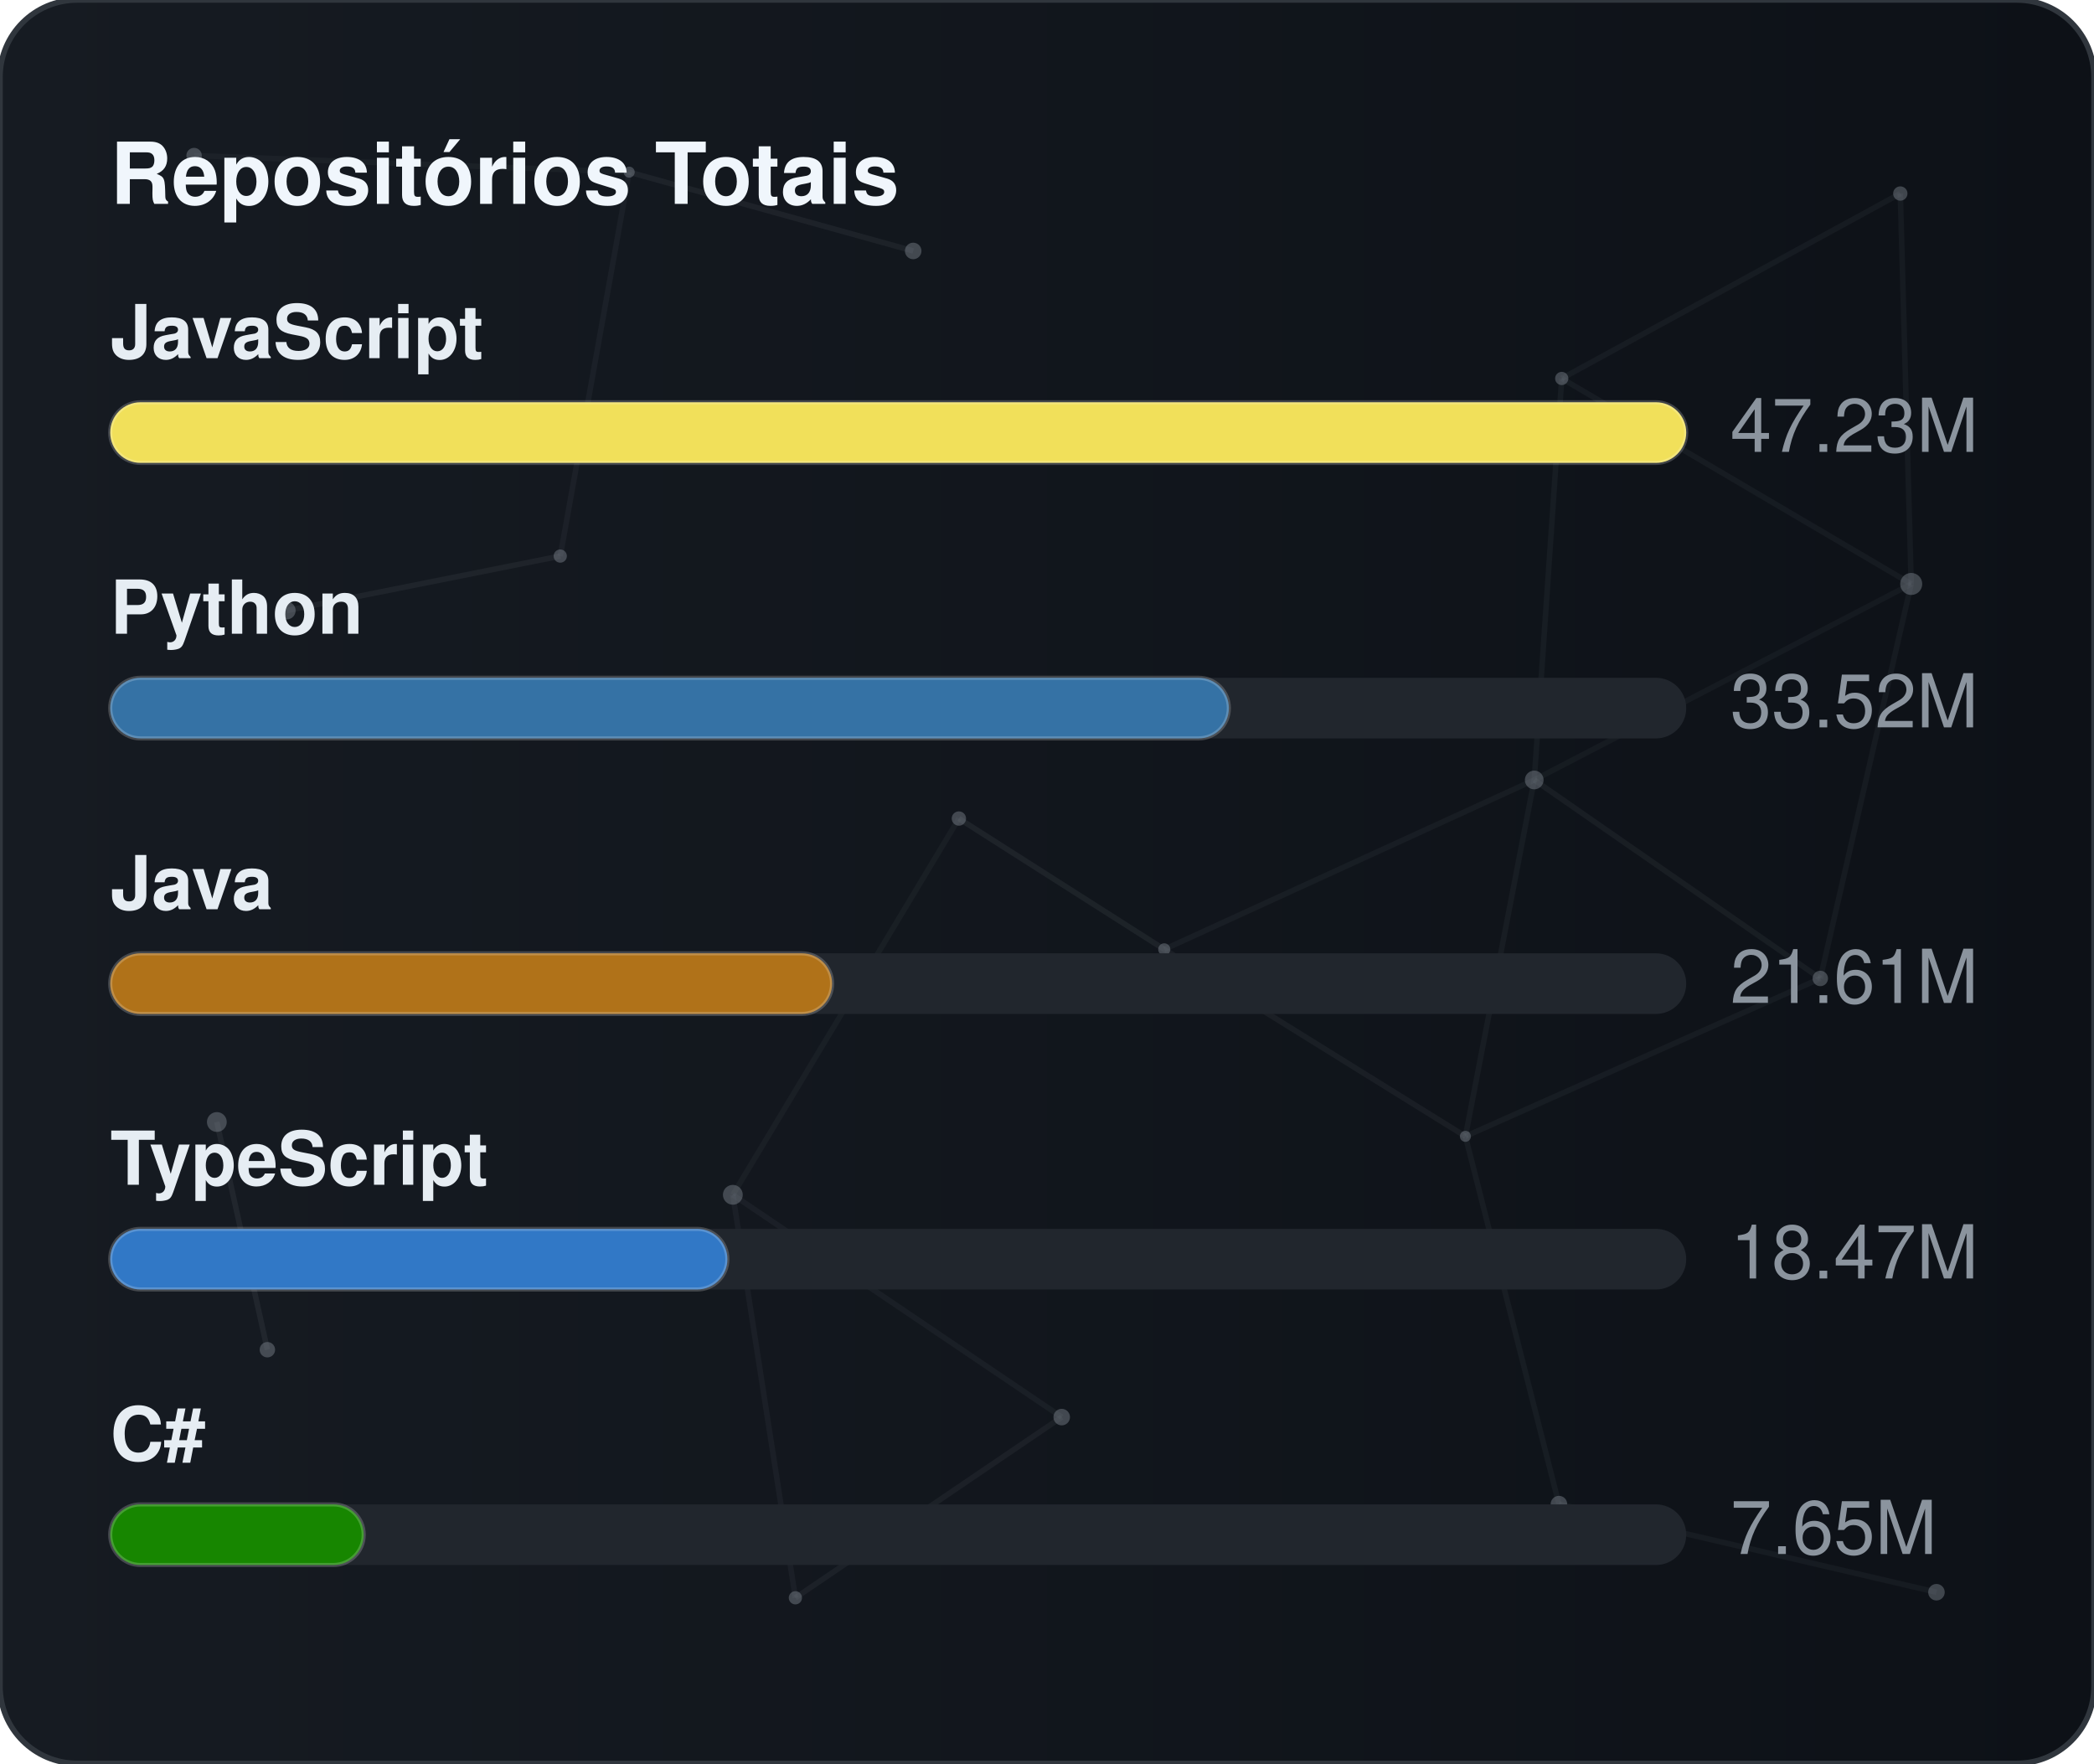
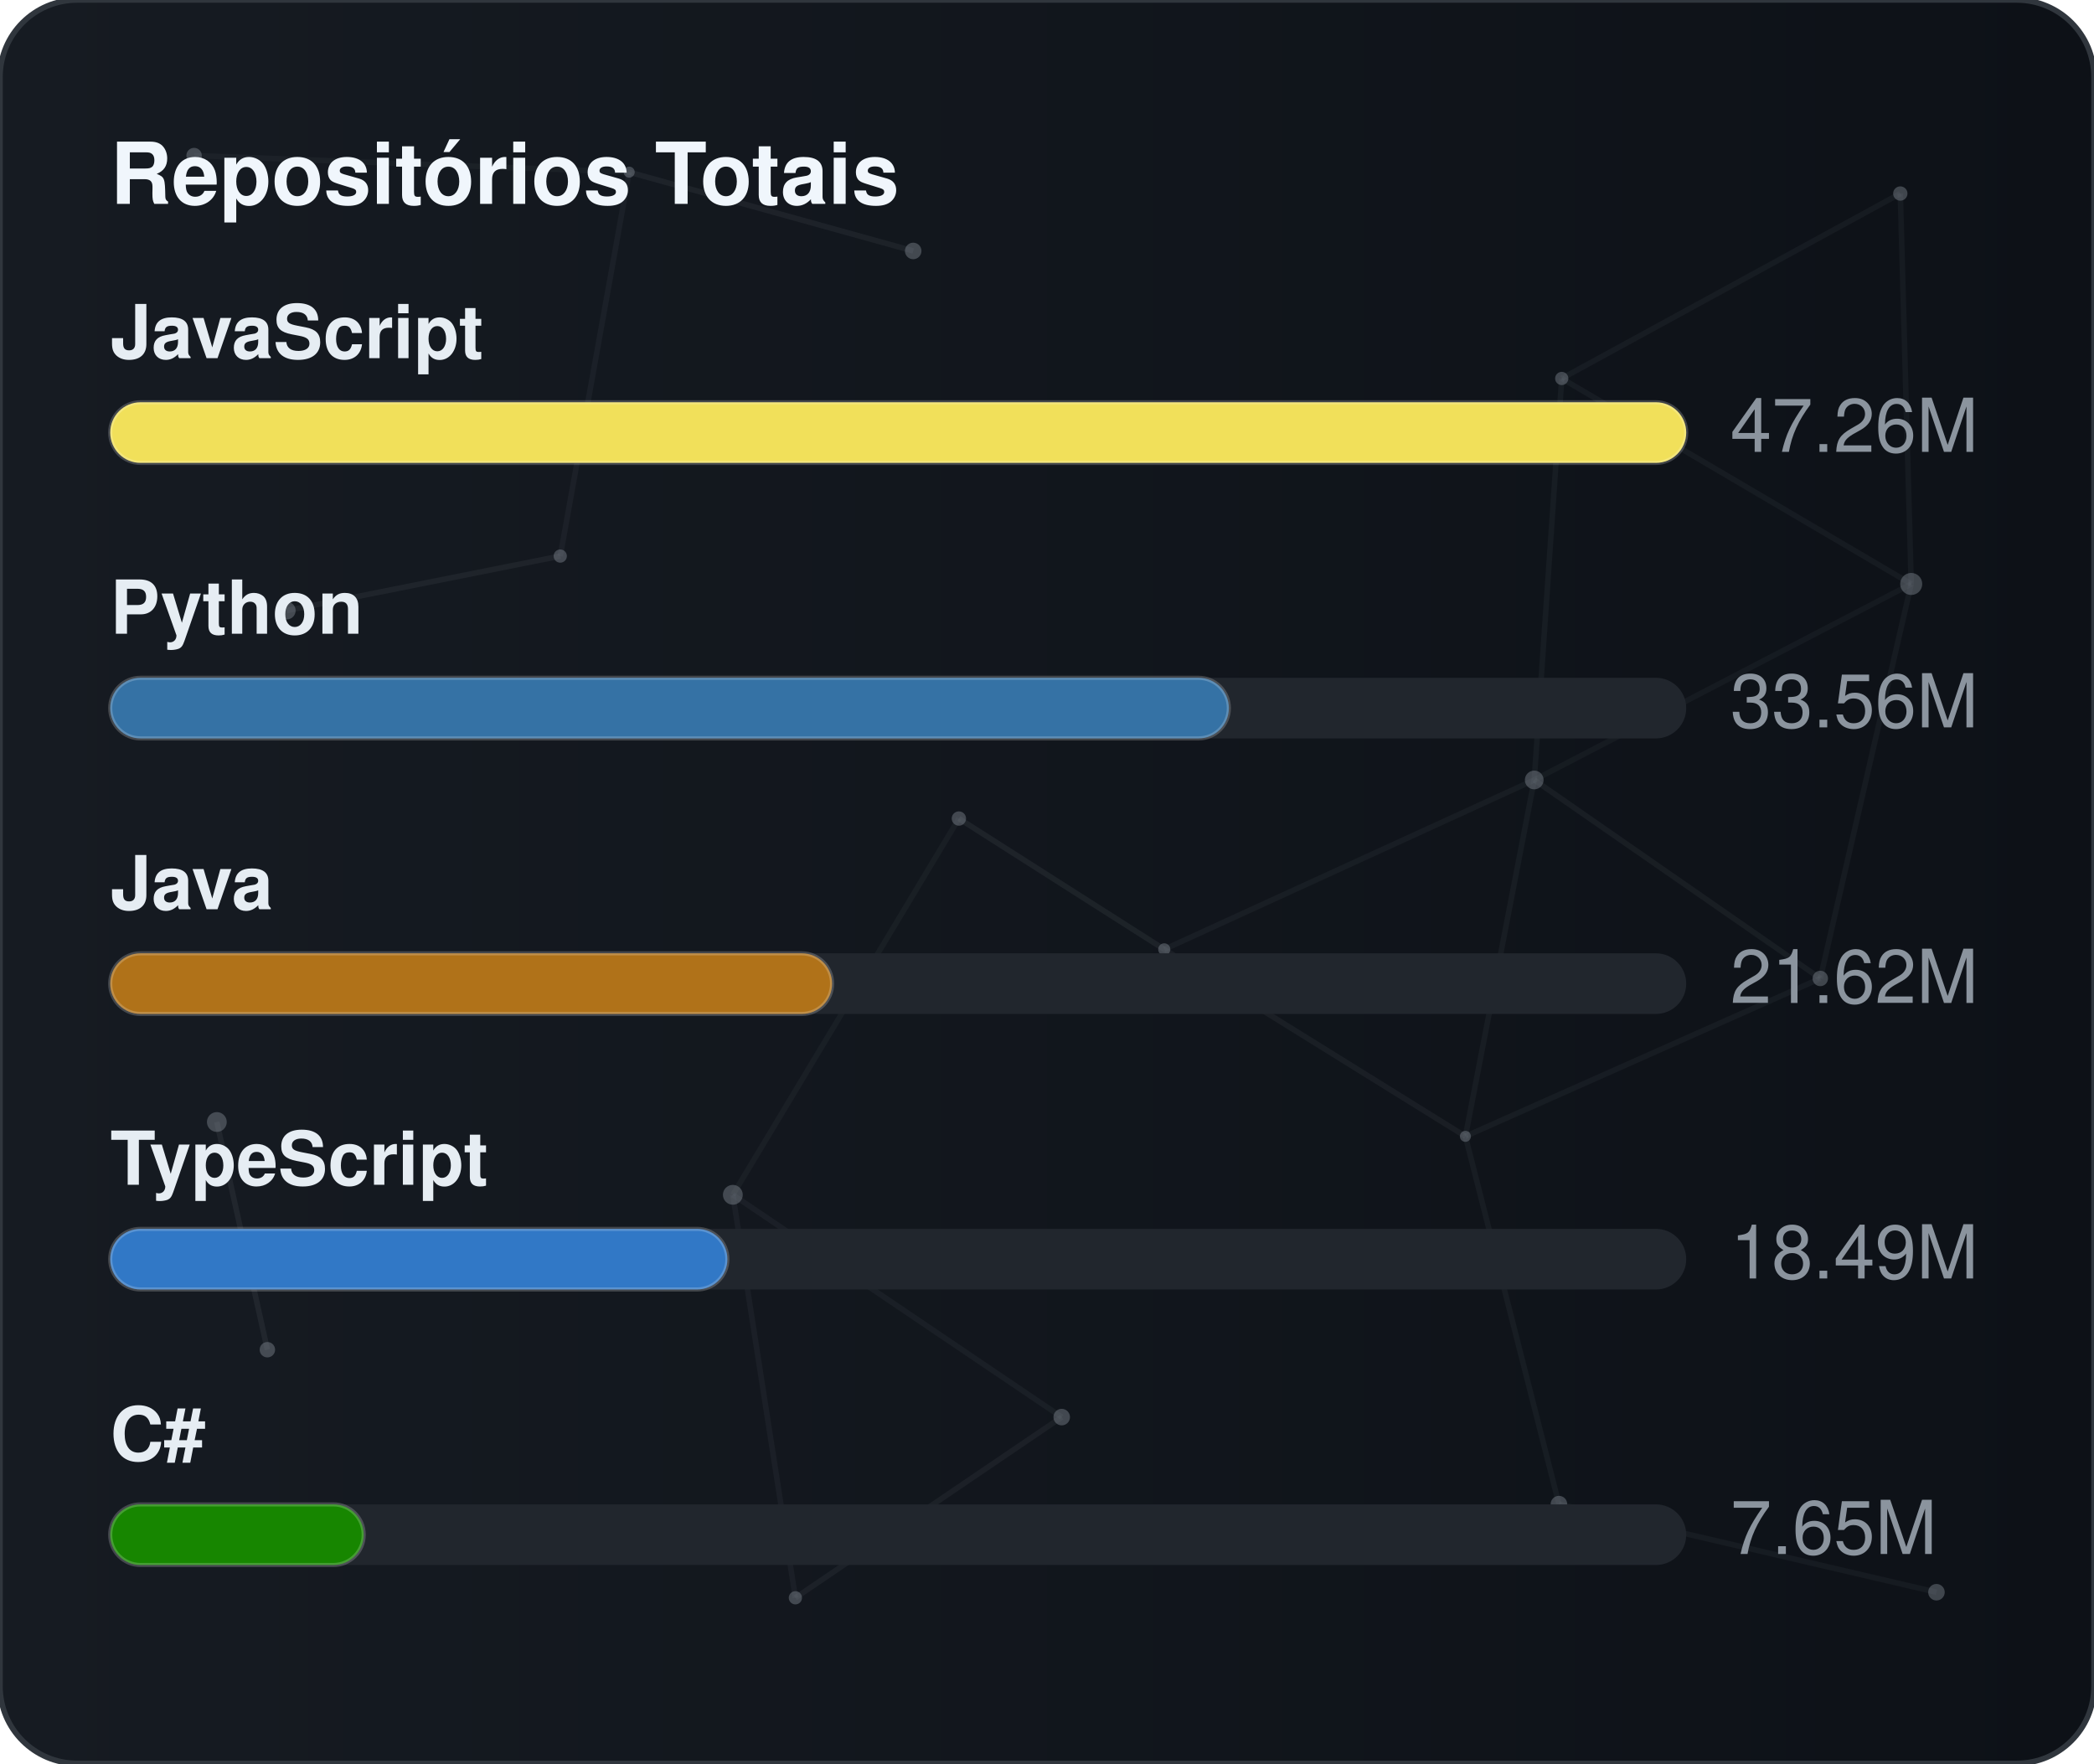
<svg xmlns="http://www.w3.org/2000/svg" width="380" height="320" viewBox="0 0 380 320" role="img" aria-label="Repositórios Totais">
  <defs>
    <linearGradient id="gradGithubTotal" x1="0%" y1="0%" x2="100%" y2="0%">
      <stop offset="0%" stop-color="#161b22" />
      <stop offset="100%" stop-color="#0d1117" />
    </linearGradient>
    <clipPath id="cardClipgradGithubTotal">
      <rect x="0" y="0" width="380" height="320" rx="14" />
    </clipPath>
  </defs>
  <style>
    text { font-family: -apple-system, BlinkMacSystemFont, "Segoe UI", Helvetica, Arial, sans-serif; font-size: 13.5px; }
    .card { fill: url(#gradGithubTotal); stroke: #30363d; stroke-width: 1; }
    .title { fill: #f0f6fc; font-weight: 700; font-size: 15.5px; }
    .lbl { fill: #e6edf3; font-weight: 600; }
    .val { fill: #8b949e; }
    .track { fill: #21262d; }
    .bar { stroke: rgba(255,255,255,0.2); stroke-width: 0.75; }
  </style>
  <rect x="0" y="0" width="380" height="320" rx="14" class="card" />
  <g clip-path="url(#cardClipgradGithubTotal)">
    <line x1="35.22" y1="28.23" x2="114.18" y2="31.24" stroke="#8b949e" stroke-width="1" opacity="0.06">
      <animate attributeName="x1" values="35.22;35.39;35.22" dur="9.6s" repeatCount="indefinite" />
      <animate attributeName="y1" values="28.23;26.86;28.23" dur="11.5s" repeatCount="indefinite" />
      <animate attributeName="x2" values="114.18;107.41;114.18" dur="10.9s" repeatCount="indefinite" />
      <animate attributeName="y2" values="31.24;28.12;31.24" dur="13.1s" repeatCount="indefinite" />
    </line>
    <line x1="114.18" y1="31.24" x2="165.72" y2="45.54" stroke="#8b949e" stroke-width="1" opacity="0.09">
      <animate attributeName="x1" values="114.18;107.41;114.18" dur="10.9s" repeatCount="indefinite" />
      <animate attributeName="y1" values="31.24;28.12;31.24" dur="13.1s" repeatCount="indefinite" />
      <animate attributeName="x2" values="165.72;156.65;165.72" dur="7.7s" repeatCount="indefinite" />
      <animate attributeName="y2" values="45.54;47.56;45.54" dur="9.2s" repeatCount="indefinite" />
    </line>
    <line x1="114.18" y1="31.24" x2="101.67" y2="100.91" stroke="#8b949e" stroke-width="1" opacity="0.07">
      <animate attributeName="x1" values="114.18;107.41;114.18" dur="10.9s" repeatCount="indefinite" />
      <animate attributeName="y1" values="31.24;28.12;31.24" dur="13.1s" repeatCount="indefinite" />
      <animate attributeName="x2" values="101.67;109.76;101.67" dur="6.4s" repeatCount="indefinite" />
      <animate attributeName="y2" values="100.91;94.52;100.91" dur="7.6s" repeatCount="indefinite" />
    </line>
    <line x1="283.41" y1="68.68" x2="344.85" y2="35.12" stroke="#8b949e" stroke-width="1" opacity="0.07">
      <animate attributeName="x1" values="283.41;282.83;283.41" dur="12.0s" repeatCount="indefinite" />
      <animate attributeName="y1" values="68.68;66.16;68.68" dur="14.4s" repeatCount="indefinite" />
      <animate attributeName="x2" values="344.85;343.1;344.85" dur="9.8s" repeatCount="indefinite" />
      <animate attributeName="y2" values="35.12;30.36;35.12" dur="11.8s" repeatCount="indefinite" />
    </line>
    <line x1="283.41" y1="68.68" x2="278.42" y2="141.54" stroke="#8b949e" stroke-width="1" opacity="0.07">
      <animate attributeName="x1" values="283.41;282.83;283.41" dur="12.0s" repeatCount="indefinite" />
      <animate attributeName="y1" values="68.68;66.16;68.68" dur="14.4s" repeatCount="indefinite" />
      <animate attributeName="x2" values="278.42;271.97;278.42" dur="6.3s" repeatCount="indefinite" />
      <animate attributeName="y2" values="141.54;140.88;141.54" dur="7.5s" repeatCount="indefinite" />
    </line>
    <line x1="283.41" y1="68.68" x2="346.83" y2="105.97" stroke="#8b949e" stroke-width="1" opacity="0.07">
      <animate attributeName="x1" values="283.41;282.83;283.41" dur="12.0s" repeatCount="indefinite" />
      <animate attributeName="y1" values="68.68;66.16;68.68" dur="14.4s" repeatCount="indefinite" />
      <animate attributeName="x2" values="346.83;354.74;346.83" dur="10.4s" repeatCount="indefinite" />
      <animate attributeName="y2" values="105.97;113.25;105.97" dur="12.5s" repeatCount="indefinite" />
    </line>
    <line x1="344.85" y1="35.12" x2="346.83" y2="105.97" stroke="#8b949e" stroke-width="1" opacity="0.07">
      <animate attributeName="x1" values="344.85;343.1;344.85" dur="9.8s" repeatCount="indefinite" />
      <animate attributeName="y1" values="35.12;30.36;35.12" dur="11.8s" repeatCount="indefinite" />
      <animate attributeName="x2" values="346.83;354.74;346.83" dur="10.4s" repeatCount="indefinite" />
      <animate attributeName="y2" values="105.97;113.25;105.97" dur="12.5s" repeatCount="indefinite" />
    </line>
    <line x1="52.05" y1="110.8" x2="101.67" y2="100.91" stroke="#8b949e" stroke-width="1" opacity="0.09">
      <animate attributeName="x1" values="52.05;49.17;52.05" dur="7.9s" repeatCount="indefinite" />
      <animate attributeName="y1" values="110.8;114.75;110.8" dur="9.5s" repeatCount="indefinite" />
      <animate attributeName="x2" values="101.67;109.76;101.67" dur="6.4s" repeatCount="indefinite" />
      <animate attributeName="y2" values="100.91;94.52;100.91" dur="7.6s" repeatCount="indefinite" />
    </line>
    <line x1="174.01" y1="148.54" x2="132.99" y2="216.82" stroke="#8b949e" stroke-width="1" opacity="0.06">
      <animate attributeName="x1" values="174.01;179.31;174.01" dur="7.4s" repeatCount="indefinite" />
      <animate attributeName="y1" values="148.54;150.39;148.54" dur="8.9s" repeatCount="indefinite" />
      <animate attributeName="x2" values="132.99;131.19;132.99" dur="9.7s" repeatCount="indefinite" />
      <animate attributeName="y2" values="216.82;223.91;216.82" dur="11.7s" repeatCount="indefinite" />
    </line>
    <line x1="174.01" y1="148.54" x2="211.28" y2="172.28" stroke="#8b949e" stroke-width="1" opacity="0.10">
      <animate attributeName="x1" values="174.01;179.31;174.01" dur="7.4s" repeatCount="indefinite" />
      <animate attributeName="y1" values="148.54;150.39;148.54" dur="8.9s" repeatCount="indefinite" />
      <animate attributeName="x2" values="211.28;207.15;211.28" dur="8.7s" repeatCount="indefinite" />
      <animate attributeName="y2" values="172.28;167.34;172.28" dur="10.4s" repeatCount="indefinite" />
    </line>
    <line x1="278.42" y1="141.54" x2="346.83" y2="105.97" stroke="#8b949e" stroke-width="1" opacity="0.06">
      <animate attributeName="x1" values="278.42;271.97;278.42" dur="6.3s" repeatCount="indefinite" />
      <animate attributeName="y1" values="141.54;140.88;141.54" dur="7.5s" repeatCount="indefinite" />
      <animate attributeName="x2" values="346.83;354.74;346.83" dur="10.4s" repeatCount="indefinite" />
      <animate attributeName="y2" values="105.97;113.25;105.97" dur="12.5s" repeatCount="indefinite" />
    </line>
    <line x1="278.42" y1="141.54" x2="211.28" y2="172.28" stroke="#8b949e" stroke-width="1" opacity="0.07">
      <animate attributeName="x1" values="278.42;271.97;278.42" dur="6.3s" repeatCount="indefinite" />
      <animate attributeName="y1" values="141.54;140.88;141.54" dur="7.5s" repeatCount="indefinite" />
      <animate attributeName="x2" values="211.28;207.15;211.28" dur="8.7s" repeatCount="indefinite" />
      <animate attributeName="y2" values="172.28;167.34;172.28" dur="10.4s" repeatCount="indefinite" />
    </line>
    <line x1="278.42" y1="141.54" x2="265.93" y2="206.21" stroke="#8b949e" stroke-width="1" opacity="0.07">
      <animate attributeName="x1" values="278.42;271.97;278.42" dur="6.3s" repeatCount="indefinite" />
      <animate attributeName="y1" values="141.54;140.88;141.54" dur="7.5s" repeatCount="indefinite" />
      <animate attributeName="x2" values="265.93;263.56;265.93" dur="8.0s" repeatCount="indefinite" />
      <animate attributeName="y2" values="206.21;213.6;206.21" dur="9.6s" repeatCount="indefinite" />
    </line>
    <line x1="278.42" y1="141.54" x2="330.33" y2="177.56" stroke="#8b949e" stroke-width="1" opacity="0.08">
      <animate attributeName="x1" values="278.42;271.97;278.42" dur="6.3s" repeatCount="indefinite" />
      <animate attributeName="y1" values="141.54;140.88;141.54" dur="7.5s" repeatCount="indefinite" />
      <animate attributeName="x2" values="330.33;321.23;330.33" dur="10.7s" repeatCount="indefinite" />
      <animate attributeName="y2" values="177.56;172.27;177.56" dur="12.8s" repeatCount="indefinite" />
    </line>
    <line x1="346.83" y1="105.97" x2="330.33" y2="177.56" stroke="#8b949e" stroke-width="1" opacity="0.07">
      <animate attributeName="x1" values="346.83;354.74;346.83" dur="10.4s" repeatCount="indefinite" />
      <animate attributeName="y1" values="105.97;113.25;105.97" dur="12.5s" repeatCount="indefinite" />
      <animate attributeName="x2" values="330.33;321.23;330.33" dur="10.7s" repeatCount="indefinite" />
      <animate attributeName="y2" values="177.56;172.27;177.56" dur="12.8s" repeatCount="indefinite" />
    </line>
    <line x1="39.35" y1="203.61" x2="48.52" y2="244.93" stroke="#8b949e" stroke-width="1" opacity="0.10">
      <animate attributeName="x1" values="39.35;29.72;39.35" dur="11.8s" repeatCount="indefinite" />
      <animate attributeName="y1" values="203.61;200.24;203.61" dur="14.2s" repeatCount="indefinite" />
      <animate attributeName="x2" values="48.52;44.33;48.52" dur="11.9s" repeatCount="indefinite" />
      <animate attributeName="y2" values="244.93;238.49;244.93" dur="14.3s" repeatCount="indefinite" />
    </line>
    <line x1="132.99" y1="216.82" x2="144.34" y2="289.95" stroke="#8b949e" stroke-width="1" opacity="0.07">
      <animate attributeName="x1" values="132.99;131.19;132.99" dur="9.7s" repeatCount="indefinite" />
      <animate attributeName="y1" values="216.82;223.91;216.82" dur="11.7s" repeatCount="indefinite" />
      <animate attributeName="x2" values="144.34;138.5;144.34" dur="6.3s" repeatCount="indefinite" />
      <animate attributeName="y2" values="289.95;282.9;289.95" dur="7.6s" repeatCount="indefinite" />
    </line>
    <line x1="132.99" y1="216.82" x2="192.67" y2="257.16" stroke="#8b949e" stroke-width="1" opacity="0.07">
      <animate attributeName="x1" values="132.99;131.19;132.99" dur="9.7s" repeatCount="indefinite" />
      <animate attributeName="y1" values="216.82;223.91;216.82" dur="11.7s" repeatCount="indefinite" />
      <animate attributeName="x2" values="192.67;196.2;192.67" dur="6.2s" repeatCount="indefinite" />
      <animate attributeName="y2" values="257.16;251.56;257.16" dur="7.5s" repeatCount="indefinite" />
    </line>
    <line x1="211.28" y1="172.28" x2="265.93" y2="206.21" stroke="#8b949e" stroke-width="1" opacity="0.08">
      <animate attributeName="x1" values="211.28;207.15;211.28" dur="8.7s" repeatCount="indefinite" />
      <animate attributeName="y1" values="172.28;167.34;172.28" dur="10.4s" repeatCount="indefinite" />
      <animate attributeName="x2" values="265.93;263.56;265.93" dur="8.0s" repeatCount="indefinite" />
      <animate attributeName="y2" values="206.21;213.6;206.21" dur="9.6s" repeatCount="indefinite" />
    </line>
    <line x1="265.93" y1="206.21" x2="330.33" y2="177.56" stroke="#8b949e" stroke-width="1" opacity="0.07">
      <animate attributeName="x1" values="265.93;263.56;265.93" dur="8.0s" repeatCount="indefinite" />
      <animate attributeName="y1" values="206.21;213.6;206.21" dur="9.6s" repeatCount="indefinite" />
      <animate attributeName="x2" values="330.33;321.23;330.33" dur="10.7s" repeatCount="indefinite" />
      <animate attributeName="y2" values="177.56;172.27;177.56" dur="12.8s" repeatCount="indefinite" />
    </line>
    <line x1="265.93" y1="206.21" x2="282.9" y2="272.95" stroke="#8b949e" stroke-width="1" opacity="0.07">
      <animate attributeName="x1" values="265.93;263.56;265.93" dur="8.0s" repeatCount="indefinite" />
      <animate attributeName="y1" values="206.21;213.6;206.21" dur="9.6s" repeatCount="indefinite" />
      <animate attributeName="x2" values="282.9;277.88;282.9" dur="6.7s" repeatCount="indefinite" />
      <animate attributeName="y2" values="272.95;280.91;272.95" dur="8.1s" repeatCount="indefinite" />
    </line>
    <line x1="144.34" y1="289.95" x2="192.67" y2="257.16" stroke="#8b949e" stroke-width="1" opacity="0.08">
      <animate attributeName="x1" values="144.34;138.5;144.34" dur="6.3s" repeatCount="indefinite" />
      <animate attributeName="y1" values="289.95;282.9;289.95" dur="7.6s" repeatCount="indefinite" />
      <animate attributeName="x2" values="192.67;196.2;192.67" dur="6.2s" repeatCount="indefinite" />
      <animate attributeName="y2" values="257.16;251.56;257.16" dur="7.5s" repeatCount="indefinite" />
    </line>
    <line x1="282.9" y1="272.95" x2="351.41" y2="288.94" stroke="#8b949e" stroke-width="1" opacity="0.07">
      <animate attributeName="x1" values="282.9;277.88;282.9" dur="6.7s" repeatCount="indefinite" />
      <animate attributeName="y1" values="272.95;280.91;272.95" dur="8.1s" repeatCount="indefinite" />
      <animate attributeName="x2" values="351.41;356.89;351.41" dur="11.9s" repeatCount="indefinite" />
      <animate attributeName="y2" values="288.94;287.49;288.94" dur="14.3s" repeatCount="indefinite" />
    </line>
    <circle cx="35.22" cy="28.23" r="1.4" fill="#8b949e" opacity="0.40">
      <animate attributeName="cx" values="35.22;35.39;35.22" dur="9.6s" repeatCount="indefinite" />
      <animate attributeName="cy" values="28.23;26.86;28.23" dur="11.5s" repeatCount="indefinite" />
    </circle>
    <circle cx="114.18" cy="31.24" r="1.0" fill="#8b949e" opacity="0.40">
      <animate attributeName="cx" values="114.18;107.41;114.18" dur="10.9s" repeatCount="indefinite" />
      <animate attributeName="cy" values="31.24;28.12;31.24" dur="13.1s" repeatCount="indefinite" />
    </circle>
    <circle cx="165.72" cy="45.54" r="1.5" fill="#8b949e" opacity="0.40">
      <animate attributeName="cx" values="165.72;156.65;165.72" dur="7.7s" repeatCount="indefinite" />
      <animate attributeName="cy" values="45.54;47.56;45.54" dur="9.2s" repeatCount="indefinite" />
    </circle>
    <circle cx="283.41" cy="68.68" r="1.2" fill="#8b949e" opacity="0.40">
      <animate attributeName="cx" values="283.41;282.83;283.41" dur="12.0s" repeatCount="indefinite" />
      <animate attributeName="cy" values="68.68;66.16;68.68" dur="14.4s" repeatCount="indefinite" />
    </circle>
    <circle cx="344.85" cy="35.12" r="1.3" fill="#8b949e" opacity="0.40">
      <animate attributeName="cx" values="344.85;343.1;344.85" dur="9.8s" repeatCount="indefinite" />
      <animate attributeName="cy" values="35.12;30.36;35.12" dur="11.8s" repeatCount="indefinite" />
    </circle>
    <circle cx="52.05" cy="110.8" r="1.6" fill="#8b949e" opacity="0.40">
      <animate attributeName="cx" values="52.05;49.17;52.05" dur="7.9s" repeatCount="indefinite" />
      <animate attributeName="cy" values="110.8;114.75;110.8" dur="9.5s" repeatCount="indefinite" />
    </circle>
    <circle cx="101.67" cy="100.91" r="1.2" fill="#8b949e" opacity="0.40">
      <animate attributeName="cx" values="101.67;109.76;101.67" dur="6.4s" repeatCount="indefinite" />
      <animate attributeName="cy" values="100.91;94.52;100.91" dur="7.6s" repeatCount="indefinite" />
    </circle>
    <circle cx="174.01" cy="148.54" r="1.3" fill="#8b949e" opacity="0.40">
      <animate attributeName="cx" values="174.01;179.31;174.01" dur="7.4s" repeatCount="indefinite" />
      <animate attributeName="cy" values="148.54;150.39;148.54" dur="8.9s" repeatCount="indefinite" />
    </circle>
    <circle cx="278.42" cy="141.54" r="1.7" fill="#8b949e" opacity="0.40">
      <animate attributeName="cx" values="278.42;271.97;278.42" dur="6.3s" repeatCount="indefinite" />
      <animate attributeName="cy" values="141.54;140.88;141.54" dur="7.5s" repeatCount="indefinite" />
    </circle>
    <circle cx="346.83" cy="105.97" r="2.0" fill="#8b949e" opacity="0.40">
      <animate attributeName="cx" values="346.83;354.74;346.83" dur="10.4s" repeatCount="indefinite" />
      <animate attributeName="cy" values="105.97;113.25;105.97" dur="12.5s" repeatCount="indefinite" />
    </circle>
    <circle cx="39.35" cy="203.61" r="1.8" fill="#8b949e" opacity="0.40">
      <animate attributeName="cx" values="39.35;29.72;39.35" dur="11.8s" repeatCount="indefinite" />
      <animate attributeName="cy" values="203.61;200.24;203.61" dur="14.2s" repeatCount="indefinite" />
    </circle>
    <circle cx="132.99" cy="216.82" r="1.8" fill="#8b949e" opacity="0.40">
      <animate attributeName="cx" values="132.99;131.19;132.99" dur="9.7s" repeatCount="indefinite" />
      <animate attributeName="cy" values="216.82;223.91;216.82" dur="11.7s" repeatCount="indefinite" />
    </circle>
    <circle cx="211.28" cy="172.28" r="1.1" fill="#8b949e" opacity="0.40">
      <animate attributeName="cx" values="211.28;207.15;211.28" dur="8.7s" repeatCount="indefinite" />
      <animate attributeName="cy" values="172.28;167.34;172.28" dur="10.4s" repeatCount="indefinite" />
    </circle>
    <circle cx="265.93" cy="206.21" r="1.0" fill="#8b949e" opacity="0.40">
      <animate attributeName="cx" values="265.93;263.56;265.93" dur="8.0s" repeatCount="indefinite" />
      <animate attributeName="cy" values="206.21;213.6;206.21" dur="9.6s" repeatCount="indefinite" />
    </circle>
    <circle cx="330.33" cy="177.56" r="1.4" fill="#8b949e" opacity="0.40">
      <animate attributeName="cx" values="330.33;321.23;330.33" dur="10.7s" repeatCount="indefinite" />
      <animate attributeName="cy" values="177.56;172.27;177.56" dur="12.8s" repeatCount="indefinite" />
    </circle>
    <circle cx="48.52" cy="244.93" r="1.4" fill="#8b949e" opacity="0.40">
      <animate attributeName="cx" values="48.52;44.33;48.52" dur="11.9s" repeatCount="indefinite" />
      <animate attributeName="cy" values="244.93;238.49;244.93" dur="14.3s" repeatCount="indefinite" />
    </circle>
    <circle cx="144.34" cy="289.95" r="1.2" fill="#8b949e" opacity="0.40">
      <animate attributeName="cx" values="144.34;138.5;144.34" dur="6.3s" repeatCount="indefinite" />
      <animate attributeName="cy" values="289.95;282.9;289.95" dur="7.6s" repeatCount="indefinite" />
    </circle>
    <circle cx="192.67" cy="257.16" r="1.5" fill="#8b949e" opacity="0.40">
      <animate attributeName="cx" values="192.67;196.2;192.67" dur="6.2s" repeatCount="indefinite" />
      <animate attributeName="cy" values="257.16;251.56;257.16" dur="7.5s" repeatCount="indefinite" />
    </circle>
    <circle cx="282.9" cy="272.95" r="1.5" fill="#8b949e" opacity="0.40">
      <animate attributeName="cx" values="282.9;277.88;282.9" dur="6.7s" repeatCount="indefinite" />
      <animate attributeName="cy" values="272.95;280.91;272.95" dur="8.1s" repeatCount="indefinite" />
    </circle>
    <circle cx="351.41" cy="288.94" r="1.5" fill="#8b949e" opacity="0.40">
      <animate attributeName="cx" values="351.41;356.89;351.41" dur="11.9s" repeatCount="indefinite" />
      <animate attributeName="cy" values="288.94;287.49;288.94" dur="14.3s" repeatCount="indefinite" />
    </circle>
  </g>
  <text x="20" y="37" class="title">Repositórios Totais</text>
  <text x="20" y="65" class="lbl">JavaScript</text>
  <rect x="20" y="73" width="286" height="11" rx="5.5" class="track" />
  <rect x="20" y="73" width="286" height="11" rx="5.5" fill="#f1e05a" class="bar" />
-   <text x="314" y="82" class="val">47.23M</text>
+   <text x="314" y="82" class="val">47.26M</text>
  <text x="20" y="115" class="lbl">Python</text>
  <rect x="20" y="123" width="286" height="11" rx="5.5" class="track" />
  <rect x="20" y="123" width="203" height="11" rx="5.5" fill="#3572A5" class="bar" />
-   <text x="314" y="132" class="val">33.52M</text>
+   <text x="314" y="132" class="val">33.56M</text>
  <text x="20" y="165" class="lbl">Java</text>
  <rect x="20" y="173" width="286" height="11" rx="5.5" class="track" />
  <rect x="20" y="173" width="131" height="11" rx="5.5" fill="#b07219" class="bar" />
-   <text x="314" y="182" class="val">21.61M</text>
+   <text x="314" y="182" class="val">21.62M</text>
  <text x="20" y="215" class="lbl">TypeScript</text>
  <rect x="20" y="223" width="286" height="11" rx="5.5" class="track" />
  <rect x="20" y="223" width="112" height="11" rx="5.5" fill="#3178c6" class="bar" />
-   <text x="314" y="232" class="val">18.47M</text>
+   <text x="314" y="232" class="val">18.49M</text>
  <text x="20" y="265" class="lbl">C#</text>
  <rect x="20" y="273" width="286" height="11" rx="5.5" class="track" />
  <rect x="20" y="273" width="46" height="11" rx="5.5" fill="#178600" class="bar" />
  <text x="314" y="282" class="val">7.65M</text>
</svg>
